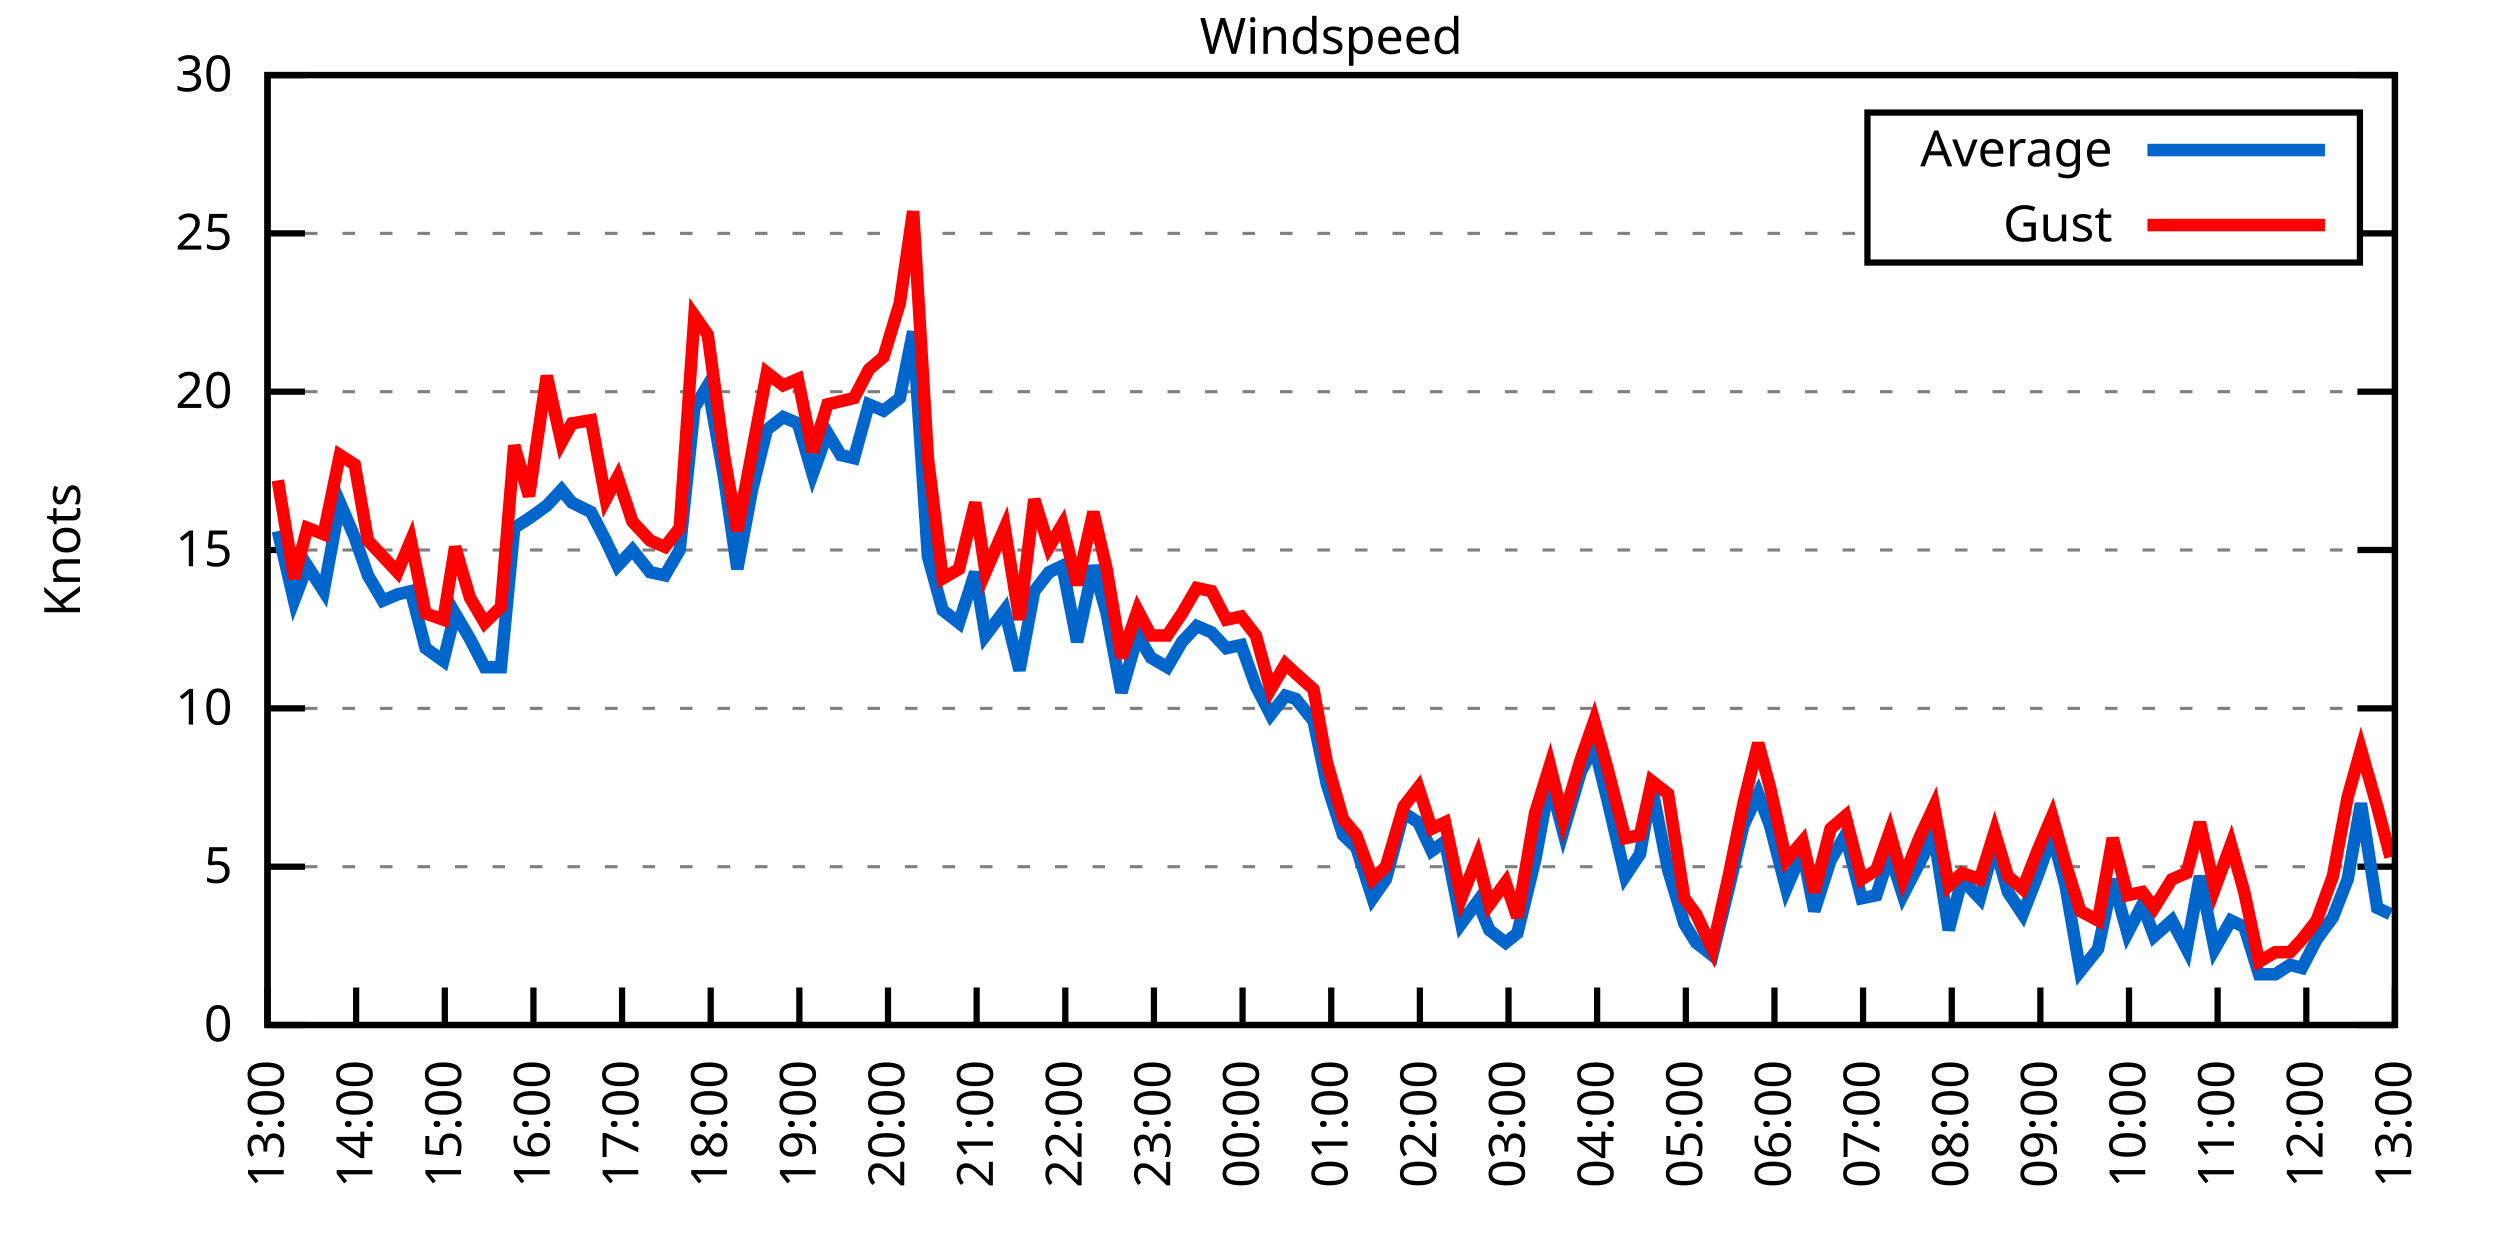
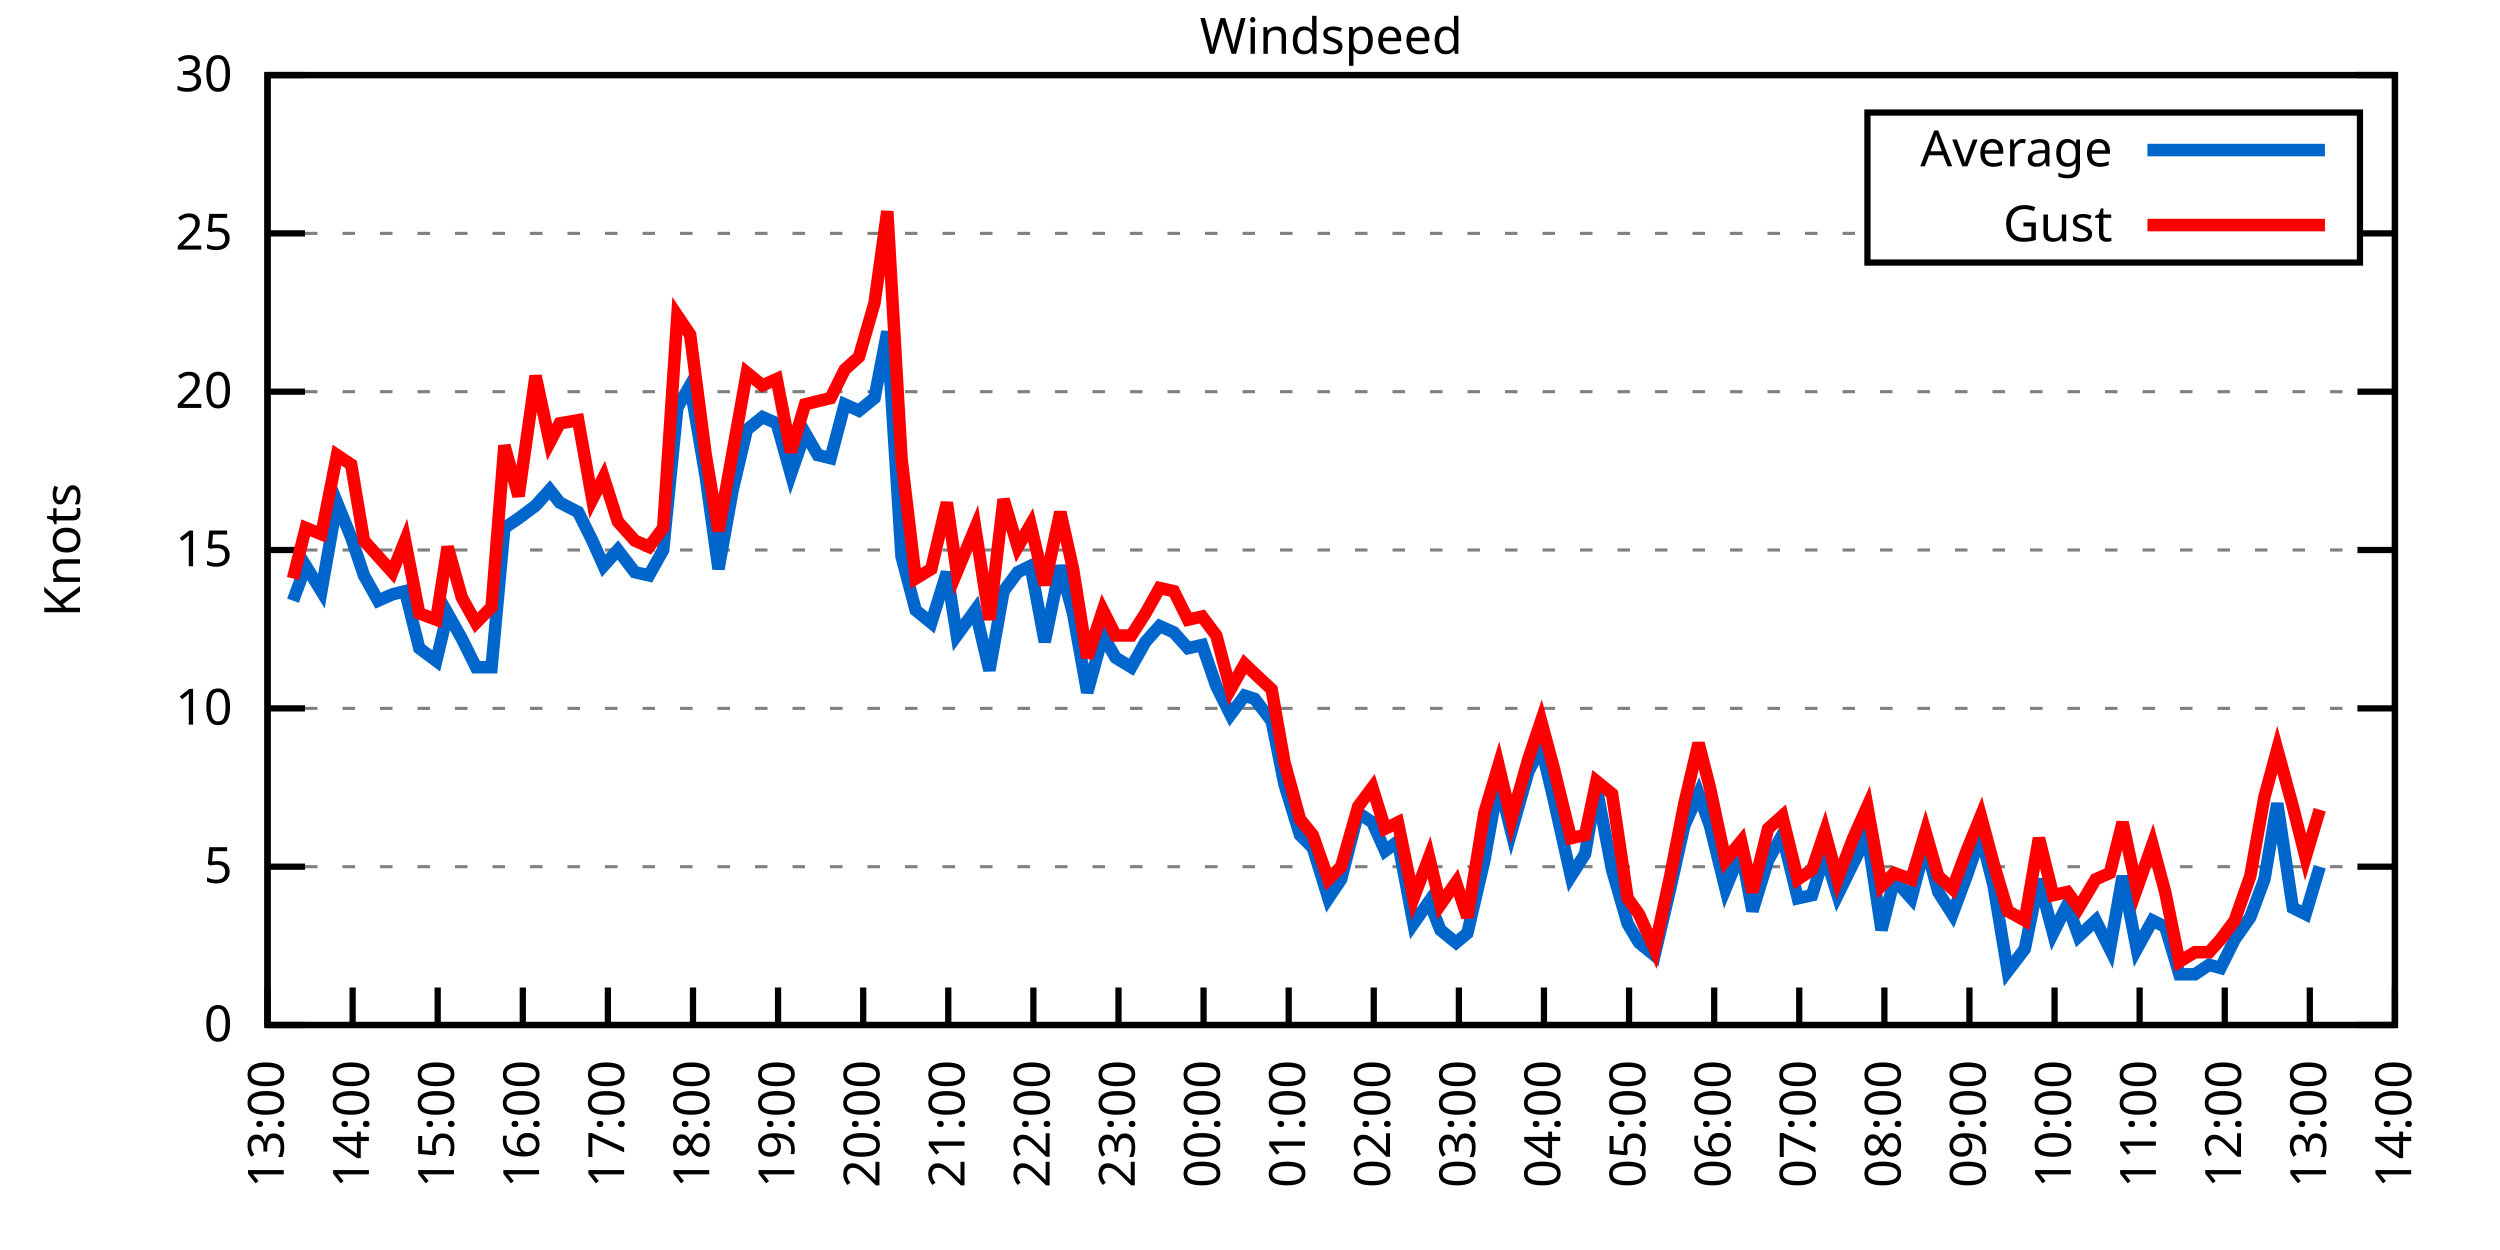
<svg xmlns="http://www.w3.org/2000/svg" xmlns:xlink="http://www.w3.org/1999/xlink" width="400" height="200" viewBox="0 0 400 200">
  <g id="gnuplot_canvas">
    <rect x="0" y="0" width="400" height="200" fill="none" />
    <defs>
      <circle id="gpDot" r="0.5" stroke-width="0.5" stroke="currentColor" />
      <path id="gpPt0" stroke-width="0.333" stroke="currentColor" d="M-1,0 h2 M0,-1 v2" />
      <path id="gpPt1" stroke-width="0.333" stroke="currentColor" d="M-1,-1 L1,1 M1,-1 L-1,1" />
      <path id="gpPt2" stroke-width="0.333" stroke="currentColor" d="M-1,0 L1,0 M0,-1 L0,1 M-1,-1 L1,1 M-1,1 L1,-1" />
      <rect id="gpPt3" stroke-width="0.333" stroke="currentColor" x="-1" y="-1" width="2" height="2" />
      <rect id="gpPt4" stroke-width="0.333" stroke="currentColor" fill="currentColor" x="-1" y="-1" width="2" height="2" />
      <circle id="gpPt5" stroke-width="0.333" stroke="currentColor" cx="0" cy="0" r="1" />
      <use xlink:href="#gpPt5" id="gpPt6" fill="currentColor" stroke="none" />
      <path id="gpPt7" stroke-width="0.333" stroke="currentColor" d="M0,-1.33 L-1.33,0.67 L1.33,0.67 z" />
      <use xlink:href="#gpPt7" id="gpPt8" fill="currentColor" stroke="none" />
      <use xlink:href="#gpPt7" id="gpPt9" stroke="currentColor" transform="rotate(180)" />
      <use xlink:href="#gpPt9" id="gpPt10" fill="currentColor" stroke="none" />
      <use xlink:href="#gpPt3" id="gpPt11" stroke="currentColor" transform="rotate(45)" />
      <use xlink:href="#gpPt11" id="gpPt12" fill="currentColor" stroke="none" />
      <path id="gpPt13" stroke-width="0.333" stroke="currentColor" d="M0,1.330 L1.265,0.411 L0.782,-1.067 L-0.782,-1.076 L-1.265,0.411 z" />
      <use xlink:href="#gpPt13" id="gpPt14" fill="currentColor" stroke="none" />
      <filter id="textbox" filterUnits="objectBoundingBox" x="0" y="0" height="1" width="1">
        <feFlood flood-color="white" flood-opacity="1" result="bgnd" />
        <feComposite in="SourceGraphic" in2="bgnd" operator="atop" />
      </filter>
      <filter id="greybox" filterUnits="objectBoundingBox" x="0" y="0" height="1" width="1">
        <feFlood flood-color="lightgrey" flood-opacity="1" result="grey" />
        <feComposite in="SourceGraphic" in2="grey" operator="atop" />
      </filter>
    </defs>
    <g fill="none" color="white" stroke="currentColor" stroke-width="1.00" stroke-linecap="butt" stroke-linejoin="miter">
</g>
    <g fill="none" color="black" stroke="currentColor" stroke-width="1.00" stroke-linecap="butt" stroke-linejoin="miter">
      <g stroke="none" shape-rendering="crispEdges">
        <polygon fill="rgb(255, 255, 255)" points="42.80,164.00 383.18,164.00 383.18,12.02 42.80,12.02 " />
      </g>
    </g>
    <g fill="none" color="black" stroke="currentColor" stroke-width="1.00" stroke-linecap="butt" stroke-linejoin="miter">
</g>
    <g fill="none" color="black" stroke="black" stroke-width="0.50" stroke-linecap="butt" stroke-linejoin="miter">
</g>
    <g fill="none" color="gray" stroke="currentColor" stroke-width="0.50" stroke-linecap="butt" stroke-linejoin="miter">
      <path stroke="gray" stroke-dasharray="2,4" class="gridline" d="M42.80,164.00 L383.19,164.00  " />
    </g>
    <g fill="none" color="gray" stroke="gray" stroke-width="1.00" stroke-linecap="butt" stroke-linejoin="miter">
</g>
    <g fill="none" color="black" stroke="currentColor" stroke-width="1.00" stroke-linecap="butt" stroke-linejoin="miter">
      <path stroke="black" d="M42.80,164.00 L48.80,164.00 M383.19,164.00 L377.19,164.00  " />
      <g transform="translate(37.20,166.60)" stroke="none" fill="black" font-family="Sans" font-size="8.00" text-anchor="end">
        <text>
          <tspan font-family="Sans"> 0</tspan>
        </text>
      </g>
    </g>
    <g fill="none" color="black" stroke="currentColor" stroke-width="1.00" stroke-linecap="butt" stroke-linejoin="miter">
</g>
    <g fill="none" color="black" stroke="black" stroke-width="0.50" stroke-linecap="butt" stroke-linejoin="miter">
</g>
    <g fill="none" color="gray" stroke="currentColor" stroke-width="0.50" stroke-linecap="butt" stroke-linejoin="miter">
      <path stroke="gray" stroke-dasharray="2,4" class="gridline" d="M42.80,138.67 L383.19,138.67  " />
    </g>
    <g fill="none" color="gray" stroke="gray" stroke-width="1.00" stroke-linecap="butt" stroke-linejoin="miter">
</g>
    <g fill="none" color="black" stroke="currentColor" stroke-width="1.00" stroke-linecap="butt" stroke-linejoin="miter">
      <path stroke="black" d="M42.80,138.67 L48.80,138.67 M383.19,138.67 L377.19,138.67  " />
      <g transform="translate(37.20,141.27)" stroke="none" fill="black" font-family="Sans" font-size="8.00" text-anchor="end">
        <text>
          <tspan font-family="Sans"> 5</tspan>
        </text>
      </g>
    </g>
    <g fill="none" color="black" stroke="currentColor" stroke-width="1.00" stroke-linecap="butt" stroke-linejoin="miter">
</g>
    <g fill="none" color="black" stroke="black" stroke-width="0.50" stroke-linecap="butt" stroke-linejoin="miter">
</g>
    <g fill="none" color="gray" stroke="currentColor" stroke-width="0.50" stroke-linecap="butt" stroke-linejoin="miter">
      <path stroke="gray" stroke-dasharray="2,4" class="gridline" d="M42.80,113.34 L383.19,113.34  " />
    </g>
    <g fill="none" color="gray" stroke="gray" stroke-width="1.00" stroke-linecap="butt" stroke-linejoin="miter">
</g>
    <g fill="none" color="black" stroke="currentColor" stroke-width="1.00" stroke-linecap="butt" stroke-linejoin="miter">
      <path stroke="black" d="M42.80,113.34 L48.80,113.34 M383.19,113.34 L377.19,113.34  " />
      <g transform="translate(37.20,115.94)" stroke="none" fill="black" font-family="Sans" font-size="8.00" text-anchor="end">
        <text>
          <tspan font-family="Sans"> 10</tspan>
        </text>
      </g>
    </g>
    <g fill="none" color="black" stroke="currentColor" stroke-width="1.00" stroke-linecap="butt" stroke-linejoin="miter">
</g>
    <g fill="none" color="black" stroke="black" stroke-width="0.50" stroke-linecap="butt" stroke-linejoin="miter">
</g>
    <g fill="none" color="gray" stroke="currentColor" stroke-width="0.50" stroke-linecap="butt" stroke-linejoin="miter">
      <path stroke="gray" stroke-dasharray="2,4" class="gridline" d="M42.80,88.00 L383.19,88.00  " />
    </g>
    <g fill="none" color="gray" stroke="gray" stroke-width="1.00" stroke-linecap="butt" stroke-linejoin="miter">
</g>
    <g fill="none" color="black" stroke="currentColor" stroke-width="1.00" stroke-linecap="butt" stroke-linejoin="miter">
      <path stroke="black" d="M42.80,88.00 L48.80,88.00 M383.19,88.00 L377.19,88.00  " />
      <g transform="translate(37.20,90.60)" stroke="none" fill="black" font-family="Sans" font-size="8.00" text-anchor="end">
        <text>
          <tspan font-family="Sans"> 15</tspan>
        </text>
      </g>
    </g>
    <g fill="none" color="black" stroke="currentColor" stroke-width="1.00" stroke-linecap="butt" stroke-linejoin="miter">
</g>
    <g fill="none" color="black" stroke="black" stroke-width="0.50" stroke-linecap="butt" stroke-linejoin="miter">
</g>
    <g fill="none" color="gray" stroke="currentColor" stroke-width="0.50" stroke-linecap="butt" stroke-linejoin="miter">
      <path stroke="gray" stroke-dasharray="2,4" class="gridline" d="M42.80,62.67 L383.19,62.67  " />
    </g>
    <g fill="none" color="gray" stroke="gray" stroke-width="1.00" stroke-linecap="butt" stroke-linejoin="miter">
</g>
    <g fill="none" color="black" stroke="currentColor" stroke-width="1.00" stroke-linecap="butt" stroke-linejoin="miter">
      <path stroke="black" d="M42.80,62.67 L48.80,62.67 M383.19,62.67 L377.19,62.67  " />
      <g transform="translate(37.20,65.27)" stroke="none" fill="black" font-family="Sans" font-size="8.00" text-anchor="end">
        <text>
          <tspan font-family="Sans"> 20</tspan>
        </text>
      </g>
    </g>
    <g fill="none" color="black" stroke="currentColor" stroke-width="1.00" stroke-linecap="butt" stroke-linejoin="miter">
</g>
    <g fill="none" color="black" stroke="black" stroke-width="0.50" stroke-linecap="butt" stroke-linejoin="miter">
</g>
    <g fill="none" color="gray" stroke="currentColor" stroke-width="0.50" stroke-linecap="butt" stroke-linejoin="miter">
      <path stroke="gray" stroke-dasharray="2,4" class="gridline" d="M42.80,37.34 L298.79,37.34 M377.59,37.34 L383.19,37.34  " />
    </g>
    <g fill="none" color="gray" stroke="gray" stroke-width="1.00" stroke-linecap="butt" stroke-linejoin="miter">
</g>
    <g fill="none" color="black" stroke="currentColor" stroke-width="1.00" stroke-linecap="butt" stroke-linejoin="miter">
      <path stroke="black" d="M42.80,37.34 L48.80,37.34 M383.19,37.34 L377.19,37.34  " />
      <g transform="translate(37.20,39.94)" stroke="none" fill="black" font-family="Sans" font-size="8.00" text-anchor="end">
        <text>
          <tspan font-family="Sans"> 25</tspan>
        </text>
      </g>
    </g>
    <g fill="none" color="black" stroke="currentColor" stroke-width="1.00" stroke-linecap="butt" stroke-linejoin="miter">
</g>
    <g fill="none" color="black" stroke="black" stroke-width="0.50" stroke-linecap="butt" stroke-linejoin="miter">
</g>
    <g fill="none" color="gray" stroke="currentColor" stroke-width="0.50" stroke-linecap="butt" stroke-linejoin="miter">
      <path stroke="gray" stroke-dasharray="2,4" class="gridline" d="M42.80,12.01 L383.19,12.01  " />
    </g>
    <g fill="none" color="gray" stroke="gray" stroke-width="1.00" stroke-linecap="butt" stroke-linejoin="miter">
</g>
    <g fill="none" color="black" stroke="currentColor" stroke-width="1.00" stroke-linecap="butt" stroke-linejoin="miter">
      <path stroke="black" d="M42.80,12.01 L48.80,12.01 M383.19,12.01 L377.19,12.01  " />
      <g transform="translate(37.20,14.61)" stroke="none" fill="black" font-family="Sans" font-size="8.00" text-anchor="end">
        <text>
          <tspan font-family="Sans"> 30</tspan>
        </text>
      </g>
    </g>
    <g fill="none" color="black" stroke="currentColor" stroke-width="1.00" stroke-linecap="butt" stroke-linejoin="miter">
      <path stroke="black" d="M42.80,164.00 L42.80,158.00  " />
      <g transform="translate(45.40,169.60) rotate(270.00)" stroke="none" fill="black" font-family="Sans" font-size="8.00" text-anchor="end">
        <text>
          <tspan font-family="Sans">13:00</tspan>
        </text>
      </g>
    </g>
    <g fill="none" color="black" stroke="currentColor" stroke-width="1.00" stroke-linecap="butt" stroke-linejoin="miter">
-       <path stroke="black" d="M56.98,164.00 L56.98,158.00  " />
-       <g transform="translate(59.58,169.60) rotate(270.00)" stroke="none" fill="black" font-family="Sans" font-size="8.00" text-anchor="end">
+       <path stroke="black" d="M56.42,164.00 L56.42,158.00  " />
+       <g transform="translate(59.02,169.60) rotate(270.00)" stroke="none" fill="black" font-family="Sans" font-size="8.00" text-anchor="end">
        <text>
          <tspan font-family="Sans">14:00</tspan>
        </text>
      </g>
    </g>
    <g fill="none" color="black" stroke="currentColor" stroke-width="1.00" stroke-linecap="butt" stroke-linejoin="miter">
-       <path stroke="black" d="M71.17,164.00 L71.17,158.00  " />
-       <g transform="translate(73.77,169.60) rotate(270.00)" stroke="none" fill="black" font-family="Sans" font-size="8.00" text-anchor="end">
+       <path stroke="black" d="M70.03,164.00 L70.03,158.00  " />
+       <g transform="translate(72.63,169.60) rotate(270.00)" stroke="none" fill="black" font-family="Sans" font-size="8.00" text-anchor="end">
        <text>
          <tspan font-family="Sans">15:00</tspan>
        </text>
      </g>
    </g>
    <g fill="none" color="black" stroke="currentColor" stroke-width="1.00" stroke-linecap="butt" stroke-linejoin="miter">
-       <path stroke="black" d="M85.35,164.00 L85.35,158.00  " />
-       <g transform="translate(87.95,169.60) rotate(270.00)" stroke="none" fill="black" font-family="Sans" font-size="8.00" text-anchor="end">
+       <path stroke="black" d="M83.65,164.00 L83.65,158.00  " />
+       <g transform="translate(86.25,169.60) rotate(270.00)" stroke="none" fill="black" font-family="Sans" font-size="8.00" text-anchor="end">
        <text>
          <tspan font-family="Sans">16:00</tspan>
        </text>
      </g>
    </g>
    <g fill="none" color="black" stroke="currentColor" stroke-width="1.00" stroke-linecap="butt" stroke-linejoin="miter">
-       <path stroke="black" d="M99.53,164.00 L99.53,158.00  " />
-       <g transform="translate(102.13,169.60) rotate(270.00)" stroke="none" fill="black" font-family="Sans" font-size="8.00" text-anchor="end">
+       <path stroke="black" d="M97.26,164.00 L97.26,158.00  " />
+       <g transform="translate(99.86,169.60) rotate(270.00)" stroke="none" fill="black" font-family="Sans" font-size="8.00" text-anchor="end">
        <text>
          <tspan font-family="Sans">17:00</tspan>
        </text>
      </g>
    </g>
    <g fill="none" color="black" stroke="currentColor" stroke-width="1.00" stroke-linecap="butt" stroke-linejoin="miter">
-       <path stroke="black" d="M113.71,164.00 L113.71,158.00  " />
-       <g transform="translate(116.31,169.60) rotate(270.00)" stroke="none" fill="black" font-family="Sans" font-size="8.00" text-anchor="end">
+       <path stroke="black" d="M110.88,164.00 L110.88,158.00  " />
+       <g transform="translate(113.48,169.60) rotate(270.00)" stroke="none" fill="black" font-family="Sans" font-size="8.00" text-anchor="end">
        <text>
          <tspan font-family="Sans">18:00</tspan>
        </text>
      </g>
    </g>
    <g fill="none" color="black" stroke="currentColor" stroke-width="1.00" stroke-linecap="butt" stroke-linejoin="miter">
-       <path stroke="black" d="M127.90,164.00 L127.90,158.00  " />
-       <g transform="translate(130.50,169.60) rotate(270.00)" stroke="none" fill="black" font-family="Sans" font-size="8.00" text-anchor="end">
+       <path stroke="black" d="M124.49,164.00 L124.49,158.00  " />
+       <g transform="translate(127.09,169.60) rotate(270.00)" stroke="none" fill="black" font-family="Sans" font-size="8.00" text-anchor="end">
        <text>
          <tspan font-family="Sans">19:00</tspan>
        </text>
      </g>
    </g>
    <g fill="none" color="black" stroke="currentColor" stroke-width="1.00" stroke-linecap="butt" stroke-linejoin="miter">
-       <path stroke="black" d="M142.08,164.00 L142.08,158.00  " />
-       <g transform="translate(144.68,169.60) rotate(270.00)" stroke="none" fill="black" font-family="Sans" font-size="8.00" text-anchor="end">
+       <path stroke="black" d="M138.11,164.00 L138.11,158.00  " />
+       <g transform="translate(140.71,169.60) rotate(270.00)" stroke="none" fill="black" font-family="Sans" font-size="8.00" text-anchor="end">
        <text>
          <tspan font-family="Sans">20:00</tspan>
        </text>
      </g>
    </g>
    <g fill="none" color="black" stroke="currentColor" stroke-width="1.00" stroke-linecap="butt" stroke-linejoin="miter">
-       <path stroke="black" d="M156.26,164.00 L156.26,158.00  " />
-       <g transform="translate(158.86,169.60) rotate(270.00)" stroke="none" fill="black" font-family="Sans" font-size="8.00" text-anchor="end">
+       <path stroke="black" d="M151.72,164.00 L151.72,158.00  " />
+       <g transform="translate(154.32,169.60) rotate(270.00)" stroke="none" fill="black" font-family="Sans" font-size="8.00" text-anchor="end">
        <text>
          <tspan font-family="Sans">21:00</tspan>
        </text>
      </g>
    </g>
    <g fill="none" color="black" stroke="currentColor" stroke-width="1.00" stroke-linecap="butt" stroke-linejoin="miter">
-       <path stroke="black" d="M170.45,164.00 L170.45,158.00  " />
-       <g transform="translate(173.05,169.60) rotate(270.00)" stroke="none" fill="black" font-family="Sans" font-size="8.00" text-anchor="end">
+       <path stroke="black" d="M165.34,164.00 L165.34,158.00  " />
+       <g transform="translate(167.94,169.60) rotate(270.00)" stroke="none" fill="black" font-family="Sans" font-size="8.00" text-anchor="end">
        <text>
          <tspan font-family="Sans">22:00</tspan>
        </text>
      </g>
    </g>
    <g fill="none" color="black" stroke="currentColor" stroke-width="1.00" stroke-linecap="butt" stroke-linejoin="miter">
-       <path stroke="black" d="M184.63,164.00 L184.63,158.00  " />
-       <g transform="translate(187.23,169.60) rotate(270.00)" stroke="none" fill="black" font-family="Sans" font-size="8.00" text-anchor="end">
+       <path stroke="black" d="M178.96,164.00 L178.96,158.00  " />
+       <g transform="translate(181.56,169.60) rotate(270.00)" stroke="none" fill="black" font-family="Sans" font-size="8.00" text-anchor="end">
        <text>
          <tspan font-family="Sans">23:00</tspan>
        </text>
      </g>
    </g>
    <g fill="none" color="black" stroke="currentColor" stroke-width="1.00" stroke-linecap="butt" stroke-linejoin="miter">
-       <path stroke="black" d="M198.81,164.00 L198.81,158.00  " />
-       <g transform="translate(201.41,169.60) rotate(270.00)" stroke="none" fill="black" font-family="Sans" font-size="8.00" text-anchor="end">
+       <path stroke="black" d="M192.57,164.00 L192.57,158.00  " />
+       <g transform="translate(195.17,169.60) rotate(270.00)" stroke="none" fill="black" font-family="Sans" font-size="8.00" text-anchor="end">
        <text>
          <tspan font-family="Sans">00:00</tspan>
        </text>
      </g>
    </g>
    <g fill="none" color="black" stroke="currentColor" stroke-width="1.00" stroke-linecap="butt" stroke-linejoin="miter">
-       <path stroke="black" d="M213.00,164.00 L213.00,158.00  " />
-       <g transform="translate(215.60,169.60) rotate(270.00)" stroke="none" fill="black" font-family="Sans" font-size="8.00" text-anchor="end">
+       <path stroke="black" d="M206.19,164.00 L206.19,158.00  " />
+       <g transform="translate(208.79,169.60) rotate(270.00)" stroke="none" fill="black" font-family="Sans" font-size="8.00" text-anchor="end">
        <text>
          <tspan font-family="Sans">01:00</tspan>
        </text>
      </g>
    </g>
    <g fill="none" color="black" stroke="currentColor" stroke-width="1.00" stroke-linecap="butt" stroke-linejoin="miter">
-       <path stroke="black" d="M227.18,164.00 L227.18,158.00  " />
-       <g transform="translate(229.78,169.60) rotate(270.00)" stroke="none" fill="black" font-family="Sans" font-size="8.00" text-anchor="end">
+       <path stroke="black" d="M219.80,164.00 L219.80,158.00  " />
+       <g transform="translate(222.40,169.60) rotate(270.00)" stroke="none" fill="black" font-family="Sans" font-size="8.00" text-anchor="end">
        <text>
          <tspan font-family="Sans">02:00</tspan>
        </text>
      </g>
    </g>
    <g fill="none" color="black" stroke="currentColor" stroke-width="1.00" stroke-linecap="butt" stroke-linejoin="miter">
-       <path stroke="black" d="M241.36,164.00 L241.36,158.00  " />
-       <g transform="translate(243.96,169.60) rotate(270.00)" stroke="none" fill="black" font-family="Sans" font-size="8.00" text-anchor="end">
+       <path stroke="black" d="M233.42,164.00 L233.42,158.00  " />
+       <g transform="translate(236.02,169.60) rotate(270.00)" stroke="none" fill="black" font-family="Sans" font-size="8.00" text-anchor="end">
        <text>
          <tspan font-family="Sans">03:00</tspan>
        </text>
      </g>
    </g>
    <g fill="none" color="black" stroke="currentColor" stroke-width="1.00" stroke-linecap="butt" stroke-linejoin="miter">
-       <path stroke="black" d="M255.54,164.00 L255.54,158.00  " />
-       <g transform="translate(258.14,169.60) rotate(270.00)" stroke="none" fill="black" font-family="Sans" font-size="8.00" text-anchor="end">
+       <path stroke="black" d="M247.03,164.00 L247.03,158.00  " />
+       <g transform="translate(249.63,169.60) rotate(270.00)" stroke="none" fill="black" font-family="Sans" font-size="8.00" text-anchor="end">
        <text>
          <tspan font-family="Sans">04:00</tspan>
        </text>
      </g>
    </g>
    <g fill="none" color="black" stroke="currentColor" stroke-width="1.00" stroke-linecap="butt" stroke-linejoin="miter">
-       <path stroke="black" d="M269.73,164.00 L269.73,158.00  " />
-       <g transform="translate(272.33,169.60) rotate(270.00)" stroke="none" fill="black" font-family="Sans" font-size="8.00" text-anchor="end">
+       <path stroke="black" d="M260.65,164.00 L260.65,158.00  " />
+       <g transform="translate(263.25,169.60) rotate(270.00)" stroke="none" fill="black" font-family="Sans" font-size="8.00" text-anchor="end">
        <text>
          <tspan font-family="Sans">05:00</tspan>
        </text>
      </g>
    </g>
    <g fill="none" color="black" stroke="currentColor" stroke-width="1.00" stroke-linecap="butt" stroke-linejoin="miter">
-       <path stroke="black" d="M283.91,164.00 L283.91,158.00  " />
-       <g transform="translate(286.51,169.60) rotate(270.00)" stroke="none" fill="black" font-family="Sans" font-size="8.00" text-anchor="end">
+       <path stroke="black" d="M274.27,164.00 L274.27,158.00  " />
+       <g transform="translate(276.87,169.60) rotate(270.00)" stroke="none" fill="black" font-family="Sans" font-size="8.00" text-anchor="end">
        <text>
          <tspan font-family="Sans">06:00</tspan>
        </text>
      </g>
    </g>
    <g fill="none" color="black" stroke="currentColor" stroke-width="1.00" stroke-linecap="butt" stroke-linejoin="miter">
-       <path stroke="black" d="M298.09,164.00 L298.09,158.00  " />
-       <g transform="translate(300.69,169.60) rotate(270.00)" stroke="none" fill="black" font-family="Sans" font-size="8.00" text-anchor="end">
+       <path stroke="black" d="M287.88,164.00 L287.88,158.00  " />
+       <g transform="translate(290.48,169.60) rotate(270.00)" stroke="none" fill="black" font-family="Sans" font-size="8.00" text-anchor="end">
        <text>
          <tspan font-family="Sans">07:00</tspan>
        </text>
      </g>
    </g>
    <g fill="none" color="black" stroke="currentColor" stroke-width="1.00" stroke-linecap="butt" stroke-linejoin="miter">
-       <path stroke="black" d="M312.28,164.00 L312.28,158.00  " />
-       <g transform="translate(314.88,169.60) rotate(270.00)" stroke="none" fill="black" font-family="Sans" font-size="8.00" text-anchor="end">
+       <path stroke="black" d="M301.50,164.00 L301.50,158.00  " />
+       <g transform="translate(304.10,169.60) rotate(270.00)" stroke="none" fill="black" font-family="Sans" font-size="8.00" text-anchor="end">
        <text>
          <tspan font-family="Sans">08:00</tspan>
        </text>
      </g>
    </g>
    <g fill="none" color="black" stroke="currentColor" stroke-width="1.00" stroke-linecap="butt" stroke-linejoin="miter">
-       <path stroke="black" d="M326.46,164.00 L326.46,158.00  " />
-       <g transform="translate(329.06,169.60) rotate(270.00)" stroke="none" fill="black" font-family="Sans" font-size="8.00" text-anchor="end">
+       <path stroke="black" d="M315.11,164.00 L315.11,158.00  " />
+       <g transform="translate(317.71,169.60) rotate(270.00)" stroke="none" fill="black" font-family="Sans" font-size="8.00" text-anchor="end">
        <text>
          <tspan font-family="Sans">09:00</tspan>
        </text>
      </g>
    </g>
    <g fill="none" color="black" stroke="currentColor" stroke-width="1.00" stroke-linecap="butt" stroke-linejoin="miter">
-       <path stroke="black" d="M340.64,164.00 L340.64,158.00  " />
-       <g transform="translate(343.24,169.60) rotate(270.00)" stroke="none" fill="black" font-family="Sans" font-size="8.00" text-anchor="end">
+       <path stroke="black" d="M328.73,164.00 L328.73,158.00  " />
+       <g transform="translate(331.33,169.60) rotate(270.00)" stroke="none" fill="black" font-family="Sans" font-size="8.00" text-anchor="end">
        <text>
          <tspan font-family="Sans">10:00</tspan>
        </text>
      </g>
    </g>
    <g fill="none" color="black" stroke="currentColor" stroke-width="1.00" stroke-linecap="butt" stroke-linejoin="miter">
-       <path stroke="black" d="M354.82,164.00 L354.82,158.00  " />
-       <g transform="translate(357.42,169.60) rotate(270.00)" stroke="none" fill="black" font-family="Sans" font-size="8.00" text-anchor="end">
+       <path stroke="black" d="M342.34,164.00 L342.34,158.00  " />
+       <g transform="translate(344.94,169.60) rotate(270.00)" stroke="none" fill="black" font-family="Sans" font-size="8.00" text-anchor="end">
        <text>
          <tspan font-family="Sans">11:00</tspan>
        </text>
      </g>
    </g>
    <g fill="none" color="black" stroke="currentColor" stroke-width="1.00" stroke-linecap="butt" stroke-linejoin="miter">
-       <path stroke="black" d="M369.01,164.00 L369.01,158.00  " />
-       <g transform="translate(371.61,169.60) rotate(270.00)" stroke="none" fill="black" font-family="Sans" font-size="8.00" text-anchor="end">
+       <path stroke="black" d="M355.96,164.00 L355.96,158.00  " />
+       <g transform="translate(358.56,169.60) rotate(270.00)" stroke="none" fill="black" font-family="Sans" font-size="8.00" text-anchor="end">
        <text>
          <tspan font-family="Sans">12:00</tspan>
+         </text>
+       </g>
+     </g>
+     <g fill="none" color="black" stroke="currentColor" stroke-width="1.00" stroke-linecap="butt" stroke-linejoin="miter">
+       <path stroke="black" d="M369.57,164.00 L369.57,158.00  " />
+       <g transform="translate(372.17,169.60) rotate(270.00)" stroke="none" fill="black" font-family="Sans" font-size="8.00" text-anchor="end">
+         <text>
+           <tspan font-family="Sans">13:00</tspan>
        </text>
      </g>
    </g>
    <g fill="none" color="black" stroke="currentColor" stroke-width="1.00" stroke-linecap="butt" stroke-linejoin="miter">
      <path stroke="black" d="M383.19,164.00 L383.19,158.00  " />
      <g transform="translate(385.79,169.60) rotate(270.00)" stroke="none" fill="black" font-family="Sans" font-size="8.00" text-anchor="end">
        <text>
-           <tspan font-family="Sans">13:00</tspan>
+           <tspan font-family="Sans">14:00</tspan>
        </text>
      </g>
    </g>
    <g fill="none" color="black" stroke="currentColor" stroke-width="1.00" stroke-linecap="butt" stroke-linejoin="miter">
</g>
    <g fill="none" color="black" stroke="currentColor" stroke-width="1.00" stroke-linecap="butt" stroke-linejoin="miter">
      <path stroke="black" d="M42.80,12.01 L42.80,164.00 L383.19,164.00 L383.19,12.01 L42.80,12.01 Z  " />
    </g>
    <g fill="none" color="black" stroke="currentColor" stroke-width="1.00" stroke-linecap="butt" stroke-linejoin="miter">
</g>
    <g fill="none" color="black" stroke="currentColor" stroke-width="1.00" stroke-linecap="butt" stroke-linejoin="miter">
      <path stroke="black" d="M298.79,42.01 L298.79,18.01 L377.59,18.01 L377.59,42.01 L298.79,42.01 Z  " />
    </g>
    <g id="Windspeed_plot_1">
      <g fill="none" color="white" stroke="black" stroke-width="2.00" stroke-linecap="butt" stroke-linejoin="miter">
</g>
      <g fill="none" color="black" stroke="currentColor" stroke-width="2.00" stroke-linecap="butt" stroke-linejoin="miter">
        <g transform="translate(337.99,26.61)" stroke="none" fill="black" font-family="Sans" font-size="8.00" text-anchor="end">
          <text>
            <tspan font-family="Sans">Average</tspan>
          </text>
        </g>
      </g>
      <g fill="none" color="black" stroke="currentColor" stroke-width="2.00" stroke-linecap="butt" stroke-linejoin="miter">
-         <path stroke="rgb(  0, 102, 204)" d="M343.59,24.01 L371.99,24.01 M44.45,84.97 L47.05,96.11 L49.18,90.54 L51.78,94.59 L54.38,80.41 L56.75,85.98   L58.87,92.06 L61.24,96.11 L63.60,95.10 L65.73,94.59 L68.09,103.71 L70.93,105.74 L72.82,98.14 L75.18,102.19   L77.55,106.75 L80.15,106.75 L82.28,84.46 L84.64,82.94 L87.48,80.91 L89.84,78.38 L91.49,80.41 L94.57,81.93   L96.93,86.49 L98.82,90.54 L101.19,88.00 L104.02,91.55 L106.39,92.06 L108.75,88.00 L111.11,65.21 L113.24,61.66   L115.84,76.35 L117.97,91.04 L120.33,78.38 L122.70,68.75 L125.30,66.73 L127.66,67.74 L130.02,75.85 L132.39,69.26   L134.52,72.81 L136.64,73.31 L139.01,64.70 L141.37,65.71 L143.97,63.69 L146.10,53.05 L148.46,89.02 L150.83,97.63   L153.43,99.66 L156.03,91.55 L157.68,101.68 L160.75,97.63 L163.12,107.26 L165.48,94.59 L167.85,91.55 L169.97,90.54   L172.34,102.70 L174.94,90.54 L177.06,98.14 L179.43,110.80 L182.03,101.68 L184.16,105.23 L186.76,106.75 L189.12,102.70   L191.48,100.16 L193.85,101.18 L196.21,103.71 L198.58,103.20 L200.94,109.79 L203.30,114.35 L205.67,111.31 L207.32,111.82   L210.16,115.36 L212.29,125.50 L214.89,133.60 L217.01,135.63 L219.61,143.73 L221.74,140.69 L224.58,130.06 L226.94,131.58   L229.07,136.14 L231.20,134.62 L233.80,147.79 L236.40,144.24 L238.29,148.80 L240.89,150.83 L242.78,149.31 L245.62,137.66   L247.98,124.99 L250.11,133.10 L252.94,123.47 L255.07,119.42 L257.20,128.03 L260.04,140.19 L262.40,136.64 L264.29,126.00   L266.89,139.17 L269.49,147.79 L271.38,150.83 L273.98,152.85 L276.58,142.21 L278.95,132.08 L281.31,127.02 L283.20,132.08   L285.80,142.21 L288.40,136.14 L290.29,145.76 L292.89,137.66 L295.26,133.60 L297.86,143.73 L300.22,143.23 L302.35,136.64   L304.47,143.23 L307.08,138.16 L309.44,133.60 L311.80,148.80 L313.93,140.69 L316.77,143.73 L319.13,135.12 L321.26,142.72   L323.62,146.27 L325.99,140.19 L328.35,133.60 L330.48,141.71 L332.84,155.39 L335.68,151.84 L338.04,140.69 L340.40,149.31   L342.77,144.75 L344.66,149.81 L347.50,147.28 L349.86,151.84 L351.99,140.19 L354.35,151.84 L356.95,147.28 L359.08,148.29   L361.44,155.89 L364.04,155.89 L366.41,154.37 L368.30,154.88 L370.66,150.32 L373.26,146.77 L375.63,140.69 L377.75,128.54   L380.35,145.25 L382.48,146.27  " />
+         <path stroke="rgb(  0, 102, 204)" d="M343.59,24.01 L371.99,24.01 M46.88,96.11 L48.93,90.54 L51.42,94.59 L53.92,80.41 L56.19,85.98 L58.23,92.06   L60.50,96.11 L62.77,95.10 L64.81,94.59 L67.08,103.71 L69.80,105.74 L71.62,98.14 L73.89,102.19 L76.16,106.75   L78.65,106.75 L80.70,84.46 L82.97,82.94 L85.69,80.91 L87.96,78.38 L89.55,80.41 L92.50,81.93 L94.77,86.49   L96.58,90.54 L98.85,88.00 L101.57,91.55 L103.84,92.06 L106.11,88.00 L108.38,65.21 L110.42,61.66 L112.92,76.35   L114.96,91.04 L117.23,78.38 L119.50,68.75 L122.00,66.73 L124.27,67.74 L126.54,75.85 L128.81,69.26 L130.85,72.81   L132.89,73.31 L135.16,64.70 L137.43,65.71 L139.92,63.69 L141.97,53.05 L144.24,89.02 L146.51,97.63 L149.00,99.66   L151.50,91.55 L153.09,101.68 L156.04,97.63 L158.31,107.26 L160.57,94.59 L162.84,91.55 L164.89,90.54 L167.16,102.70   L169.65,90.54 L171.69,98.14 L173.96,110.80 L176.46,101.68 L178.50,105.23 L181.00,106.75 L183.27,102.70 L185.54,100.16   L187.81,101.18 L190.08,103.71 L192.34,103.20 L194.61,109.79 L196.88,114.35 L199.15,111.31 L200.74,111.82 L203.46,115.36   L205.51,125.50 L208.00,133.60 L210.04,135.63 L212.54,143.73 L214.58,140.69 L217.31,130.06 L219.58,131.58 L221.62,136.14   L223.66,134.62 L226.16,147.79 L228.65,144.24 L230.47,148.80 L232.96,150.83 L234.78,149.31 L237.50,137.66 L239.77,124.99   L241.81,133.10 L244.54,123.47 L246.58,119.42 L248.62,128.03 L251.35,140.19 L253.61,136.64 L255.43,126.00 L257.93,139.17   L260.42,147.79 L262.24,150.83 L264.73,152.85 L267.23,142.21 L269.50,132.08 L271.77,127.02 L273.58,132.08 L276.08,142.21   L278.58,136.14 L280.39,145.76 L282.89,137.66 L285.16,133.60 L287.65,143.73 L289.92,143.23 L291.97,136.64 L294.01,143.23   L296.50,138.16 L298.77,133.60 L301.04,148.80 L303.08,140.69 L305.81,143.73 L308.08,135.12 L310.12,142.72 L312.39,146.27   L314.66,140.19 L316.93,133.60 L318.97,141.71 L321.24,155.39 L323.96,151.84 L326.23,140.69 L328.50,149.31 L330.77,144.75   L332.59,149.81 L335.31,147.28 L337.58,151.84 L339.62,140.19 L341.89,151.84 L344.39,147.28 L346.43,148.29 L348.70,155.89   L351.19,155.89 L353.46,154.37 L355.28,154.88 L357.55,150.32 L360.04,146.77 L362.31,140.69 L364.36,128.54 L366.85,145.25   L368.89,146.27 L371.16,138.67  " />
      </g>
    </g>
    <g id="Windspeed_plot_2">
      <g fill="none" color="black" stroke="currentColor" stroke-width="2.00" stroke-linecap="butt" stroke-linejoin="miter">
        <g transform="translate(337.99,38.61)" stroke="none" fill="black" font-family="Sans" font-size="8.00" text-anchor="end">
          <text>
            <tspan font-family="Sans">Gust</tspan>
          </text>
        </g>
      </g>
      <g fill="none" color="black" stroke="currentColor" stroke-width="2.00" stroke-linecap="butt" stroke-linejoin="miter">
-         <path stroke="rgb(255,   0,   0)" d="M343.59,36.01 L371.99,36.01 M44.45,76.86 L47.05,92.56 L49.18,84.46 L51.78,85.47 L54.38,72.81 L56.75,74.33   L58.87,86.49 L61.24,89.02 L63.60,91.55 L65.73,86.49 L68.09,98.14 L70.93,99.15 L72.82,87.50 L75.18,95.60   L77.55,99.66 L80.15,97.12 L82.28,71.29 L84.64,79.39 L87.48,60.14 L89.84,70.78 L91.49,67.74 L94.57,67.23   L96.93,79.90 L98.82,76.35 L101.19,83.45 L104.02,86.49 L106.39,87.50 L108.75,84.46 L111.11,50.51 L113.24,53.55   L115.84,72.81 L117.97,84.97 L120.33,72.30 L122.70,59.63 L125.30,61.66 L127.66,60.65 L130.02,72.30 L132.39,64.70   L134.52,64.19 L136.64,63.69 L139.01,59.13 L141.37,57.10 L143.97,48.49 L146.10,33.80 L148.46,73.31 L150.83,92.56   L153.43,91.04 L156.03,80.41 L157.68,91.55 L160.75,84.46 L163.12,99.15 L165.48,79.90 L167.85,87.50 L169.97,83.95   L172.34,93.58 L174.94,81.93 L177.06,91.04 L179.43,105.23 L182.03,97.63 L184.16,101.68 L186.76,101.68 L189.12,98.14   L191.48,94.08 L193.85,94.59 L196.21,99.15 L198.58,98.64 L200.94,101.68 L203.30,110.30 L205.67,106.24 L207.32,107.76   L210.16,110.30 L212.29,121.95 L214.89,131.07 L217.01,133.60 L219.61,140.69 L221.74,138.67 L224.58,129.04 L226.94,126.00   L229.07,132.59 L231.20,131.58 L233.80,143.73 L236.40,137.15 L238.29,144.75 L240.89,141.20 L242.78,146.77 L245.62,130.06   L247.98,122.46 L250.11,131.07 L252.94,121.44 L255.07,115.36 L257.20,122.96 L260.04,134.11 L262.40,133.60 L264.29,124.99   L266.89,127.02 L269.49,143.73 L271.38,146.27 L273.98,151.84 L276.58,140.19 L278.95,128.54 L281.31,118.91 L283.20,126.00   L285.80,137.66 L288.40,134.62 L290.29,142.72 L292.89,132.59 L295.26,130.56 L297.86,140.69 L300.22,139.17 L302.35,133.10   L304.47,140.69 L307.08,134.11 L309.44,129.04 L311.80,141.71 L313.93,139.68 L316.77,140.69 L319.13,133.10 L321.26,140.19   L323.62,142.21 L325.99,136.14 L328.35,130.56 L330.48,138.16 L332.84,145.76 L335.68,147.28 L338.04,134.11 L340.40,143.23   L342.77,142.72 L344.66,145.25 L347.50,140.69 L349.86,139.68 L351.99,131.58 L354.35,142.21 L356.95,135.12 L359.08,142.72   L361.44,153.87 L364.04,152.35 L366.41,152.35 L368.30,150.32 L370.66,147.28 L373.26,140.19 L375.63,127.52 L377.75,119.92   L380.35,129.04 L382.48,137.15  " />
+         <path stroke="rgb(255,   0,   0)" d="M343.59,36.01 L371.99,36.01 M46.88,92.56 L48.93,84.46 L51.42,85.47 L53.92,72.81 L56.19,74.33 L58.23,86.49   L60.50,89.02 L62.77,91.55 L64.81,86.49 L67.08,98.14 L69.80,99.15 L71.62,87.50 L73.89,95.60 L76.16,99.66   L78.65,97.12 L80.70,71.29 L82.97,79.39 L85.69,60.14 L87.96,70.78 L89.55,67.74 L92.50,67.23 L94.77,79.90   L96.58,76.35 L98.85,83.45 L101.57,86.49 L103.84,87.50 L106.11,84.46 L108.38,50.51 L110.42,53.55 L112.92,72.81   L114.96,84.97 L117.23,72.30 L119.50,59.63 L122.00,61.66 L124.27,60.65 L126.54,72.30 L128.81,64.70 L130.85,64.19   L132.89,63.69 L135.16,59.13 L137.43,57.10 L139.92,48.49 L141.97,33.80 L144.24,73.31 L146.51,92.56 L149.00,91.04   L151.50,80.41 L153.09,91.55 L156.04,84.46 L158.31,99.15 L160.57,79.90 L162.84,87.50 L164.89,83.95 L167.16,93.58   L169.65,81.93 L171.69,91.04 L173.96,105.23 L176.46,97.63 L178.50,101.68 L181.00,101.68 L183.27,98.14 L185.54,94.08   L187.81,94.59 L190.08,99.15 L192.34,98.64 L194.61,101.68 L196.88,110.30 L199.15,106.24 L200.74,107.76 L203.46,110.30   L205.51,121.95 L208.00,131.07 L210.04,133.60 L212.54,140.69 L214.58,138.67 L217.31,129.04 L219.58,126.00 L221.62,132.59   L223.66,131.58 L226.16,143.73 L228.65,137.15 L230.47,144.75 L232.96,141.20 L234.78,146.77 L237.50,130.06 L239.77,122.46   L241.81,131.07 L244.54,121.44 L246.58,115.36 L248.62,122.96 L251.35,134.11 L253.61,133.60 L255.43,124.99 L257.93,127.02   L260.42,143.73 L262.24,146.27 L264.73,151.84 L267.23,140.19 L269.50,128.54 L271.77,118.91 L273.58,126.00 L276.08,137.66   L278.58,134.62 L280.39,142.72 L282.89,132.59 L285.16,130.56 L287.65,140.69 L289.92,139.17 L291.97,133.10 L294.01,140.69   L296.50,134.11 L298.77,129.04 L301.04,141.71 L303.08,139.68 L305.81,140.69 L308.08,133.10 L310.12,140.19 L312.39,142.21   L314.66,136.14 L316.93,130.56 L318.97,138.16 L321.24,145.76 L323.96,147.28 L326.23,134.11 L328.50,143.23 L330.77,142.72   L332.59,145.25 L335.31,140.69 L337.58,139.68 L339.62,131.58 L341.89,142.21 L344.39,135.12 L346.43,142.72 L348.70,153.87   L351.19,152.35 L353.46,152.35 L355.28,150.32 L357.55,147.28 L360.04,140.19 L362.31,127.52 L364.36,119.92 L366.85,129.04   L368.89,137.15 L371.16,129.55  " />
      </g>
    </g>
    <g fill="none" color="black" stroke="currentColor" stroke-width="2.00" stroke-linecap="butt" stroke-linejoin="miter">
</g>
    <g fill="none" color="black" stroke="black" stroke-width="1.00" stroke-linecap="butt" stroke-linejoin="miter">
</g>
    <g fill="none" color="black" stroke="currentColor" stroke-width="1.00" stroke-linecap="butt" stroke-linejoin="miter">
      <path stroke="black" d="M42.80,12.01 L42.80,164.00 L383.19,164.00 L383.19,12.01 L42.80,12.01 Z  " />
      <g transform="translate(12.80,88.01) rotate(270.00)" stroke="none" fill="black" font-family="Sans" font-size="8.00" text-anchor="middle">
        <text>
          <tspan font-family="Sans">Knots</tspan>
        </text>
      </g>
    </g>
    <g fill="none" color="black" stroke="currentColor" stroke-width="1.00" stroke-linecap="butt" stroke-linejoin="miter">
</g>
    <g fill="none" color="black" stroke="currentColor" stroke-width="1.00" stroke-linecap="butt" stroke-linejoin="miter">
      <g transform="translate(212.99,8.61)" stroke="none" fill="black" font-family="Sans" font-size="8.00" text-anchor="middle">
        <text>
          <tspan font-family="Sans">Windspeed</tspan>
        </text>
      </g>
    </g>
    <g fill="none" color="black" stroke="currentColor" stroke-width="1.00" stroke-linecap="butt" stroke-linejoin="miter">
</g>
  </g>
</svg>
